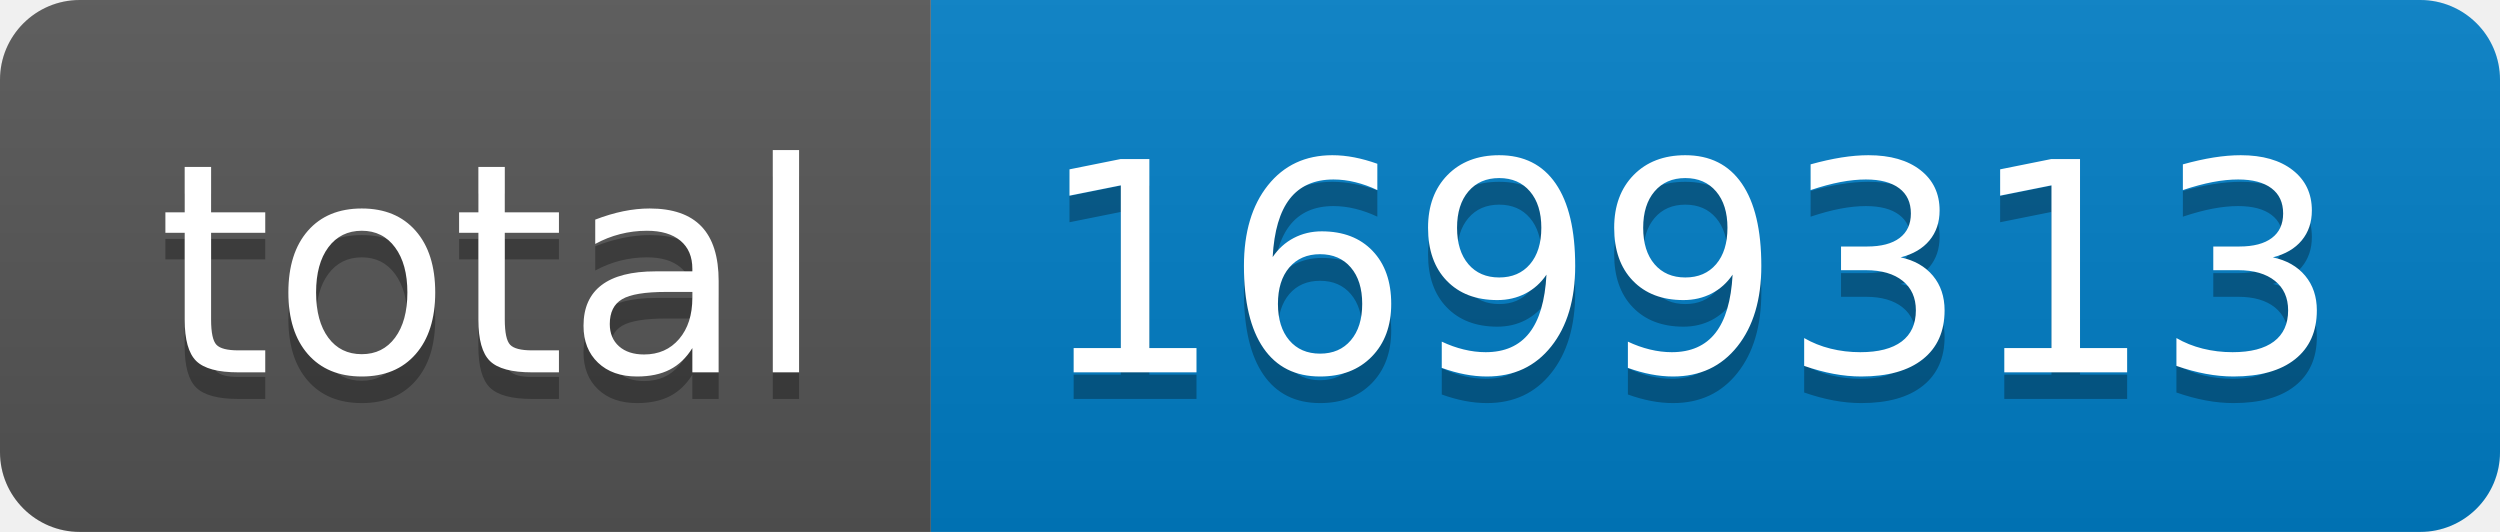
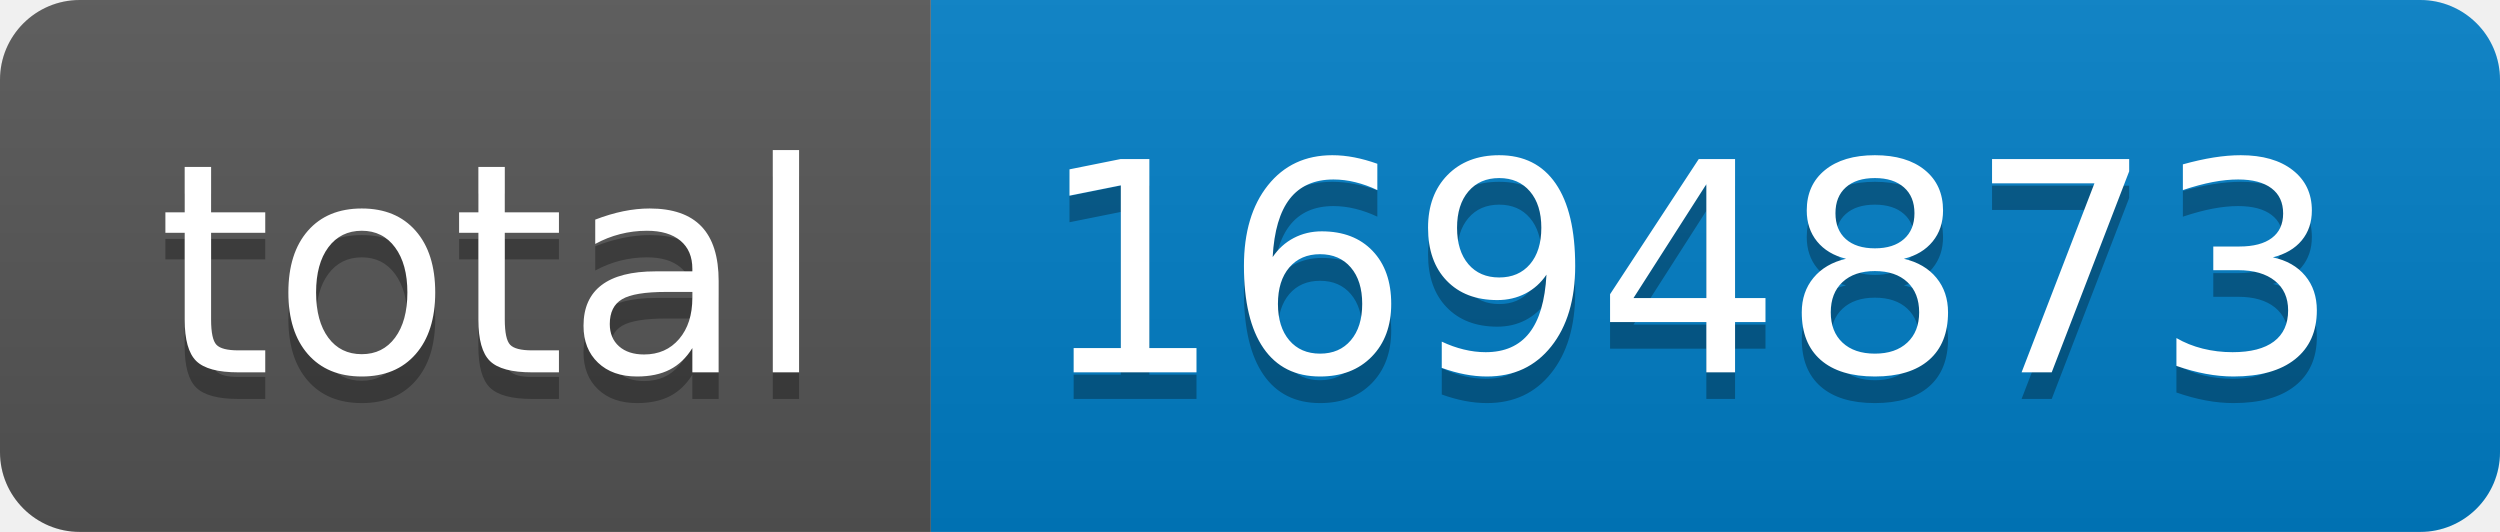
- <svg xmlns="http://www.w3.org/2000/svg" width="94" height="20" role="img" aria-label="total: 1699313">
+ <svg xmlns="http://www.w3.org/2000/svg" width="94" height="20" role="img" aria-label="total: 1694873">
  <linearGradient id="s" x2="0" y2="100%">
    <stop offset="0" stop-color="#bbb" stop-opacity=".1" />
    <stop offset="1" stop-opacity=".1" />
  </linearGradient>
  <clipPath id="r">
    <rect width="94" height="20" rx="3" fill="#fff" />
  </clipPath>
  <g clip-path="url(#r)">
    <rect width="35" height="20" fill="#555" />
    <rect x="35" width="59" height="20" fill="#007ec6" />
    <rect width="94" height="20" fill="url(#s)" />
  </g>
  <g fill="#fff" text-anchor="middle" font-family="Verdana,Geneva,DejaVu Sans,sans-serif" text-rendering="geometricPrecision" font-size="110">
    <text aria-hidden="true" x="185" y="150" fill="#010101" fill-opacity=".3" transform="scale(.1)" textLength="250">total</text>
    <text x="185" y="140" transform="scale(.1)" fill="#fff" textLength="250">total</text>
-     <text aria-hidden="true" x="635" y="150" fill="#010101" fill-opacity=".3" transform="scale(.1)" textLength="490">1699313</text>
-     <text x="635" y="140" transform="scale(.1)" fill="#fff" textLength="490">1699313</text>
+     <text aria-hidden="true" x="635" y="150" fill="#010101" fill-opacity=".3" transform="scale(.1)" textLength="490">1694873</text>
+     <text x="635" y="140" transform="scale(.1)" fill="#fff" textLength="490">1694873</text>
  </g>
</svg>
